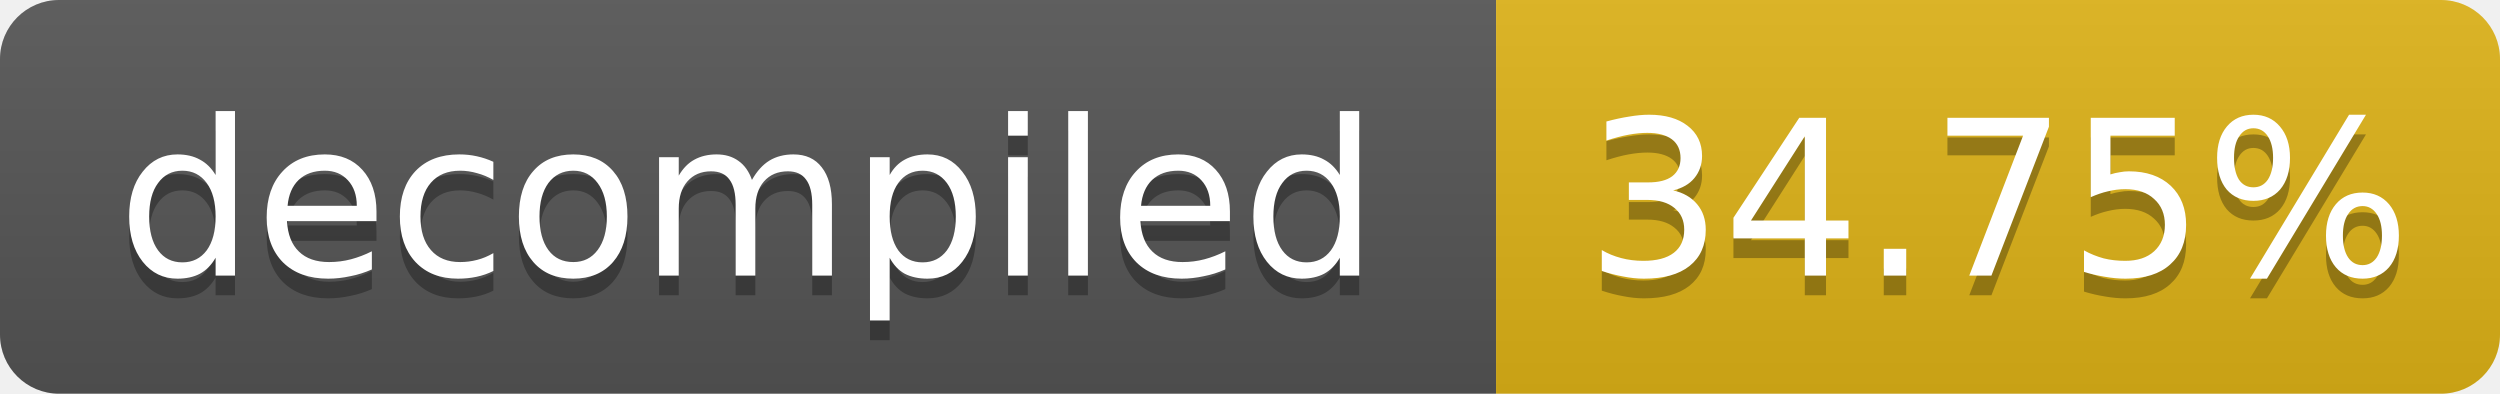
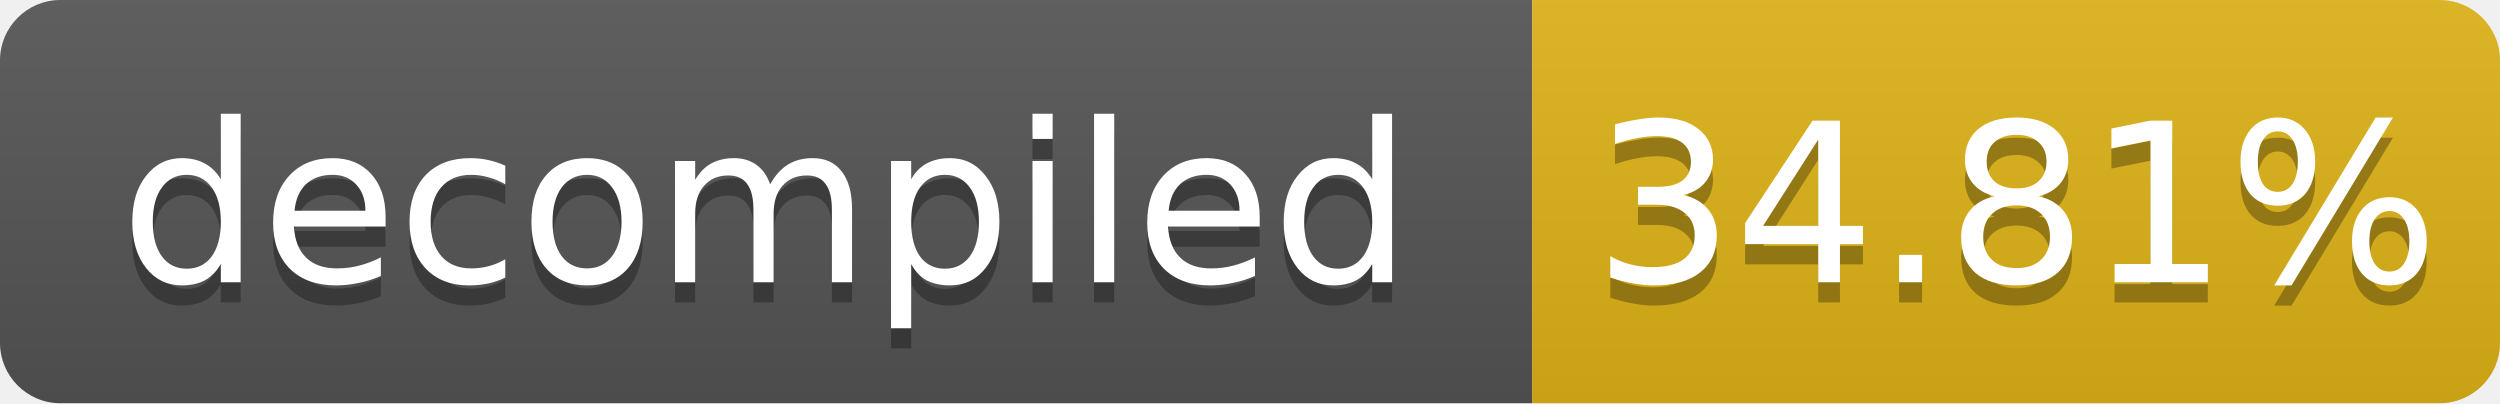
- <svg xmlns="http://www.w3.org/2000/svg" width="127" height="20" role="img" aria-label="decompiled: 34.75%">
+ <svg xmlns="http://www.w3.org/2000/svg" width="124" height="20" role="img" aria-label="decompiled: 34.81%">
  <linearGradient id="s" x2="0" y2="100%">
    <stop offset="0" stop-color="#bbb" stop-opacity=".1" />
    <stop offset="1" stop-opacity=".1" />
  </linearGradient>
  <clipPath id="r">
-     <rect width="127" height="20" rx="3" fill="#fff" />
+     <rect width="124" height="20" rx="3" fill="#fff" />
  </clipPath>
  <g clip-path="url(#r)">
    <rect width="76" height="20" fill="#555" />
-     <rect x="76" width="51" height="20" fill="#dfb317" />
-     <rect width="127" height="20" fill="url(#s)" />
+     <rect x="76" width="48" height="20" fill="#dfb317" />
+     <rect width="124" height="20" fill="url(#s)" />
  </g>
  <g fill="#fff" text-anchor="middle" font-family="Verdana,Geneva,DejaVu Sans,sans-serif" font-size="11">
    <text x="38.0" y="15" fill="#010101" fill-opacity=".3">decompiled</text>
    <text x="38.0" y="14">decompiled</text>
-     <text x="101.5" y="15" fill="#010101" fill-opacity=".3">34.75%</text>
-     <text x="101.5" y="14">34.75%</text>
+     <text x="100.0" y="15" fill="#010101" fill-opacity=".3">34.81%</text>
+     <text x="100.0" y="14">34.81%</text>
  </g>
</svg>
